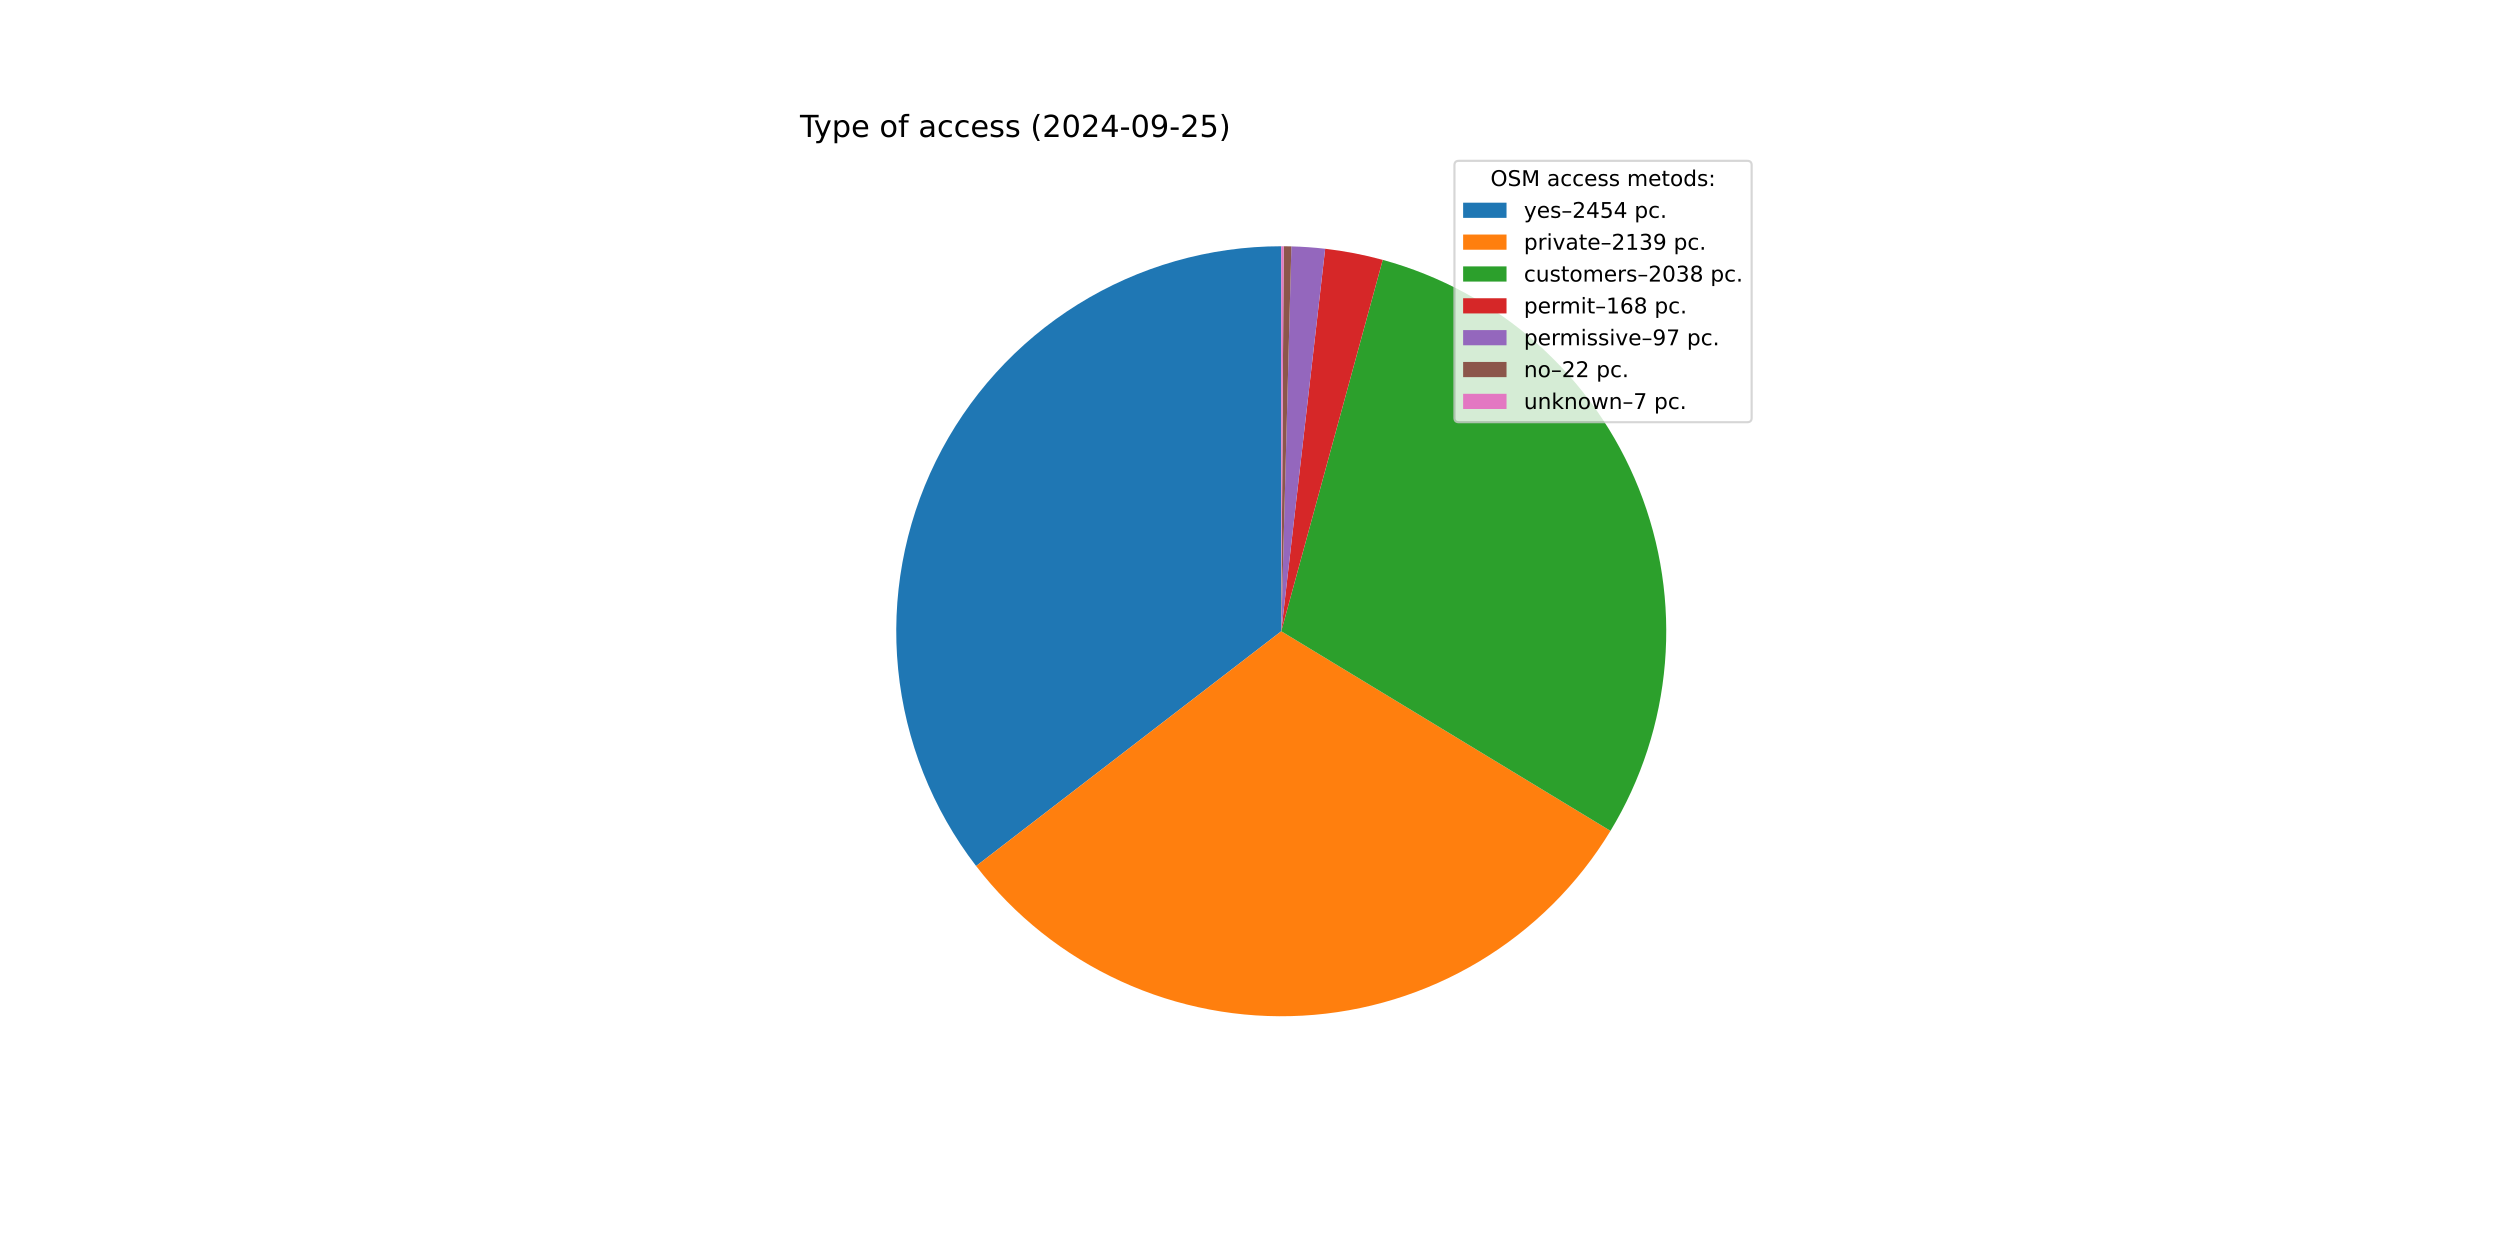
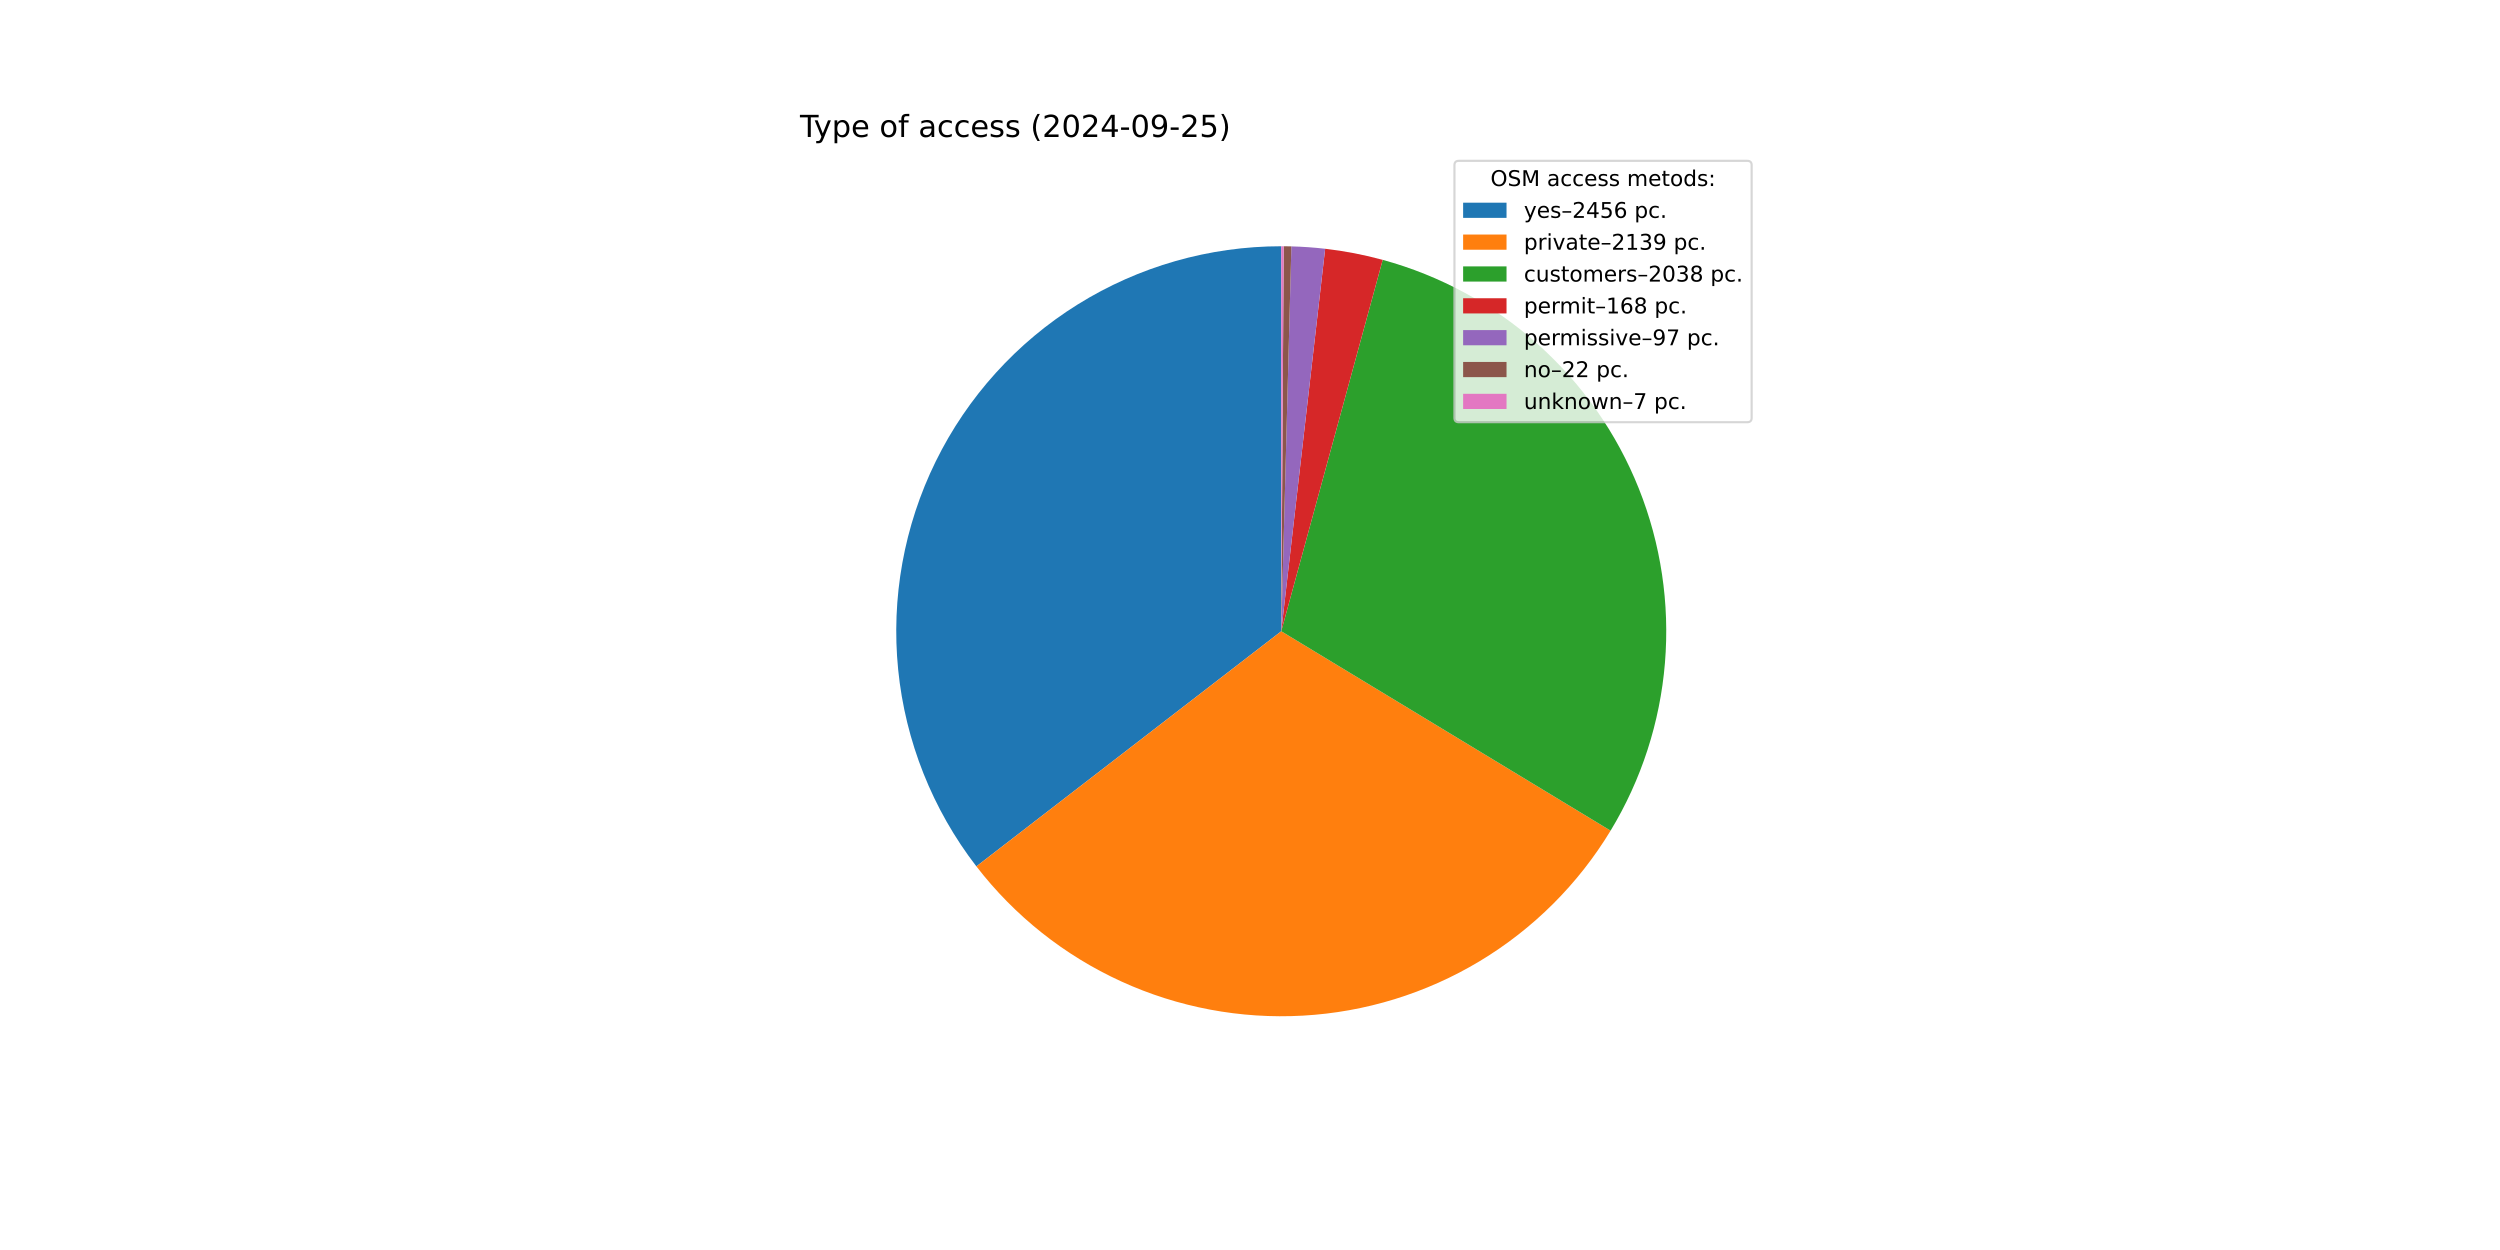
<svg xmlns="http://www.w3.org/2000/svg" xmlns:xlink="http://www.w3.org/1999/xlink" width="1152pt" height="576pt" viewBox="0 0 1152 576" version="1.1">
  <defs>
    <style type="text/css">*{stroke-linejoin: round; stroke-linecap: butt}</style>
  </defs>
  <g id="figure_1">
    <g id="patch_1">
      <path d="M 0 576  L 1152 576  L 1152 0  L 0 0  z " style="fill: #ffffff" />
    </g>
    <g id="axes_1">
      <g id="patch_2">
-         <path d="M 590.4 113.472  C 557.272 113.472 524.796 122.751 496.669 140.254  C 468.542 157.757 445.871 182.794 431.238 212.515  C 416.604 242.237 410.584 275.471 413.863 308.437  C 417.141 341.403 429.589 372.8 449.79 399.057  L 590.4 290.88  z " style="fill: #1f77b4" />
+         <path d="M 590.4 113.472  C 557.254 113.472 524.762 122.761 496.625 140.282  C 468.488 157.802 445.816 182.863 431.192 212.608  C 416.568 242.354 410.569 275.611 413.878 308.592  C 417.188 341.572 429.674 372.975 449.916 399.222  L 590.4 290.88  z " style="fill: #1f77b4" />
      </g>
      <g id="patch_3">
-         <path d="M 449.79 399.057  C 467.37 421.909 490.26 440.134 516.469 452.149  C 542.678 464.165 571.426 469.611 600.214 468.016  C 629.002 466.421 656.972 457.832 681.693 442.996  C 706.415 428.159 727.151 407.517 742.1 382.863  L 590.4 290.88  z " style="fill: #ff7f0e" />
+         <path d="M 449.916 399.222  C 467.519 422.046 490.422 440.241 516.636 452.226  C 542.85 464.21 571.594 469.628 600.372 468.008  C 629.15 466.387 657.104 457.778 681.808 442.927  C 706.511 428.076 727.227 407.426 742.156 382.77  L 590.4 290.88  z " style="fill: #ff7f0e" />
      </g>
      <g id="patch_4">
-         <path d="M 742.1 382.863  C 756.336 359.383 764.93 332.916 767.2 305.551  C 769.471 278.187 765.358 250.665 755.186 225.16  C 745.015 199.656 729.059 176.857 708.58 158.566  C 688.101 140.274 663.652 126.985 637.165 119.747  L 590.4 290.88  z " style="fill: #2ca02c" />
+         <path d="M 742.156 382.77  C 756.374 359.288 764.95 332.824 767.207 305.467  C 769.464 278.109 765.341 250.598 755.164 225.104  C 744.986 199.61 729.029 176.822 708.552 158.541  C 688.075 140.259 663.632 126.977 637.151 119.743  L 590.4 290.88  z " style="fill: #2ca02c" />
      </g>
      <g id="patch_5">
-         <path d="M 637.165 119.747  C 632.817 118.558 628.425 117.536 623.999 116.683  C 619.573 115.829 615.116 115.144 610.638 114.63  L 590.4 290.88  z " style="fill: #d62728" />
+         <path d="M 637.151 119.743  C 632.804 118.555 628.414 117.534 623.989 116.681  C 619.564 115.828 615.109 115.143 610.632 114.629  L 590.4 290.88  z " style="fill: #d62728" />
      </g>
      <g id="patch_6">
-         <path d="M 610.638 114.63  C 608.052 114.333 605.461 114.093 602.865 113.91  C 600.269 113.728 597.669 113.602 595.068 113.533  L 590.4 290.88  z " style="fill: #9467bd" />
+         <path d="M 610.632 114.629  C 608.047 114.333 605.456 114.093 602.861 113.91  C 600.266 113.727 597.667 113.602 595.066 113.533  L 590.4 290.88  z " style="fill: #9467bd" />
      </g>
      <g id="patch_7">
-         <path d="M 595.068 113.533  C 594.478 113.518 593.887 113.505 593.297 113.496  C 592.707 113.486 592.117 113.479 591.527 113.476  L 590.4 290.88  z " style="fill: #8c564b" />
+         <path d="M 595.066 113.533  C 594.476 113.518 593.886 113.505 593.297 113.496  C 592.707 113.486 592.117 113.479 591.526 113.476  L 590.4 290.88  z " style="fill: #8c564b" />
      </g>
      <g id="patch_8">
-         <path d="M 591.527 113.476  C 591.339 113.474 591.151 113.473 590.964 113.473  C 590.776 113.472 590.588 113.472 590.4 113.472  L 590.4 290.88  z " style="fill: #e377c2" />
+         <path d="M 591.526 113.476  C 591.339 113.474 591.151 113.473 590.963 113.473  C 590.776 113.472 590.588 113.472 590.4 113.472  L 590.4 290.88  z " style="fill: #e377c2" />
      </g>
      <g id="matplotlib.axis_1" />
      <g id="matplotlib.axis_2" />
      <g id="text_1">
        <g transform="translate(368.64 63.12) scale(0.14 -0.14)">
          <defs>
            <path id="DejaVuSans-54" d="M -19 4666  L 3928 4666  L 3928 4134  L 2272 4134  L 2272 0  L 1638 0  L 1638 4134  L -19 4134  L -19 4666  z " transform="scale(0.015625)" />
            <path id="DejaVuSans-79" d="M 2059 -325  Q 1816 -950 1584 -1140  Q 1353 -1331 966 -1331  L 506 -1331  L 506 -850  L 844 -850  Q 1081 -850 1212 -737  Q 1344 -625 1503 -206  L 1606 56  L 191 3500  L 800 3500  L 1894 763  L 2988 3500  L 3597 3500  L 2059 -325  z " transform="scale(0.015625)" />
            <path id="DejaVuSans-70" d="M 1159 525  L 1159 -1331  L 581 -1331  L 581 3500  L 1159 3500  L 1159 2969  Q 1341 3281 1617 3432  Q 1894 3584 2278 3584  Q 2916 3584 3314 3078  Q 3713 2572 3713 1747  Q 3713 922 3314 415  Q 2916 -91 2278 -91  Q 1894 -91 1617 61  Q 1341 213 1159 525  z M 3116 1747  Q 3116 2381 2855 2742  Q 2594 3103 2138 3103  Q 1681 3103 1420 2742  Q 1159 2381 1159 1747  Q 1159 1113 1420 752  Q 1681 391 2138 391  Q 2594 391 2855 752  Q 3116 1113 3116 1747  z " transform="scale(0.015625)" />
            <path id="DejaVuSans-65" d="M 3597 1894  L 3597 1613  L 953 1613  Q 991 1019 1311 708  Q 1631 397 2203 397  Q 2534 397 2845 478  Q 3156 559 3463 722  L 3463 178  Q 3153 47 2828 -22  Q 2503 -91 2169 -91  Q 1331 -91 842 396  Q 353 884 353 1716  Q 353 2575 817 3079  Q 1281 3584 2069 3584  Q 2775 3584 3186 3129  Q 3597 2675 3597 1894  z M 3022 2063  Q 3016 2534 2758 2815  Q 2500 3097 2075 3097  Q 1594 3097 1305 2825  Q 1016 2553 972 2059  L 3022 2063  z " transform="scale(0.015625)" />
            <path id="DejaVuSans-20" transform="scale(0.015625)" />
            <path id="DejaVuSans-6f" d="M 1959 3097  Q 1497 3097 1228 2736  Q 959 2375 959 1747  Q 959 1119 1226 758  Q 1494 397 1959 397  Q 2419 397 2687 759  Q 2956 1122 2956 1747  Q 2956 2369 2687 2733  Q 2419 3097 1959 3097  z M 1959 3584  Q 2709 3584 3137 3096  Q 3566 2609 3566 1747  Q 3566 888 3137 398  Q 2709 -91 1959 -91  Q 1206 -91 779 398  Q 353 888 353 1747  Q 353 2609 779 3096  Q 1206 3584 1959 3584  z " transform="scale(0.015625)" />
            <path id="DejaVuSans-66" d="M 2375 4863  L 2375 4384  L 1825 4384  Q 1516 4384 1395 4259  Q 1275 4134 1275 3809  L 1275 3500  L 2222 3500  L 2222 3053  L 1275 3053  L 1275 0  L 697 0  L 697 3053  L 147 3053  L 147 3500  L 697 3500  L 697 3744  Q 697 4328 969 4595  Q 1241 4863 1831 4863  L 2375 4863  z " transform="scale(0.015625)" />
            <path id="DejaVuSans-61" d="M 2194 1759  Q 1497 1759 1228 1600  Q 959 1441 959 1056  Q 959 750 1161 570  Q 1363 391 1709 391  Q 2188 391 2477 730  Q 2766 1069 2766 1631  L 2766 1759  L 2194 1759  z M 3341 1997  L 3341 0  L 2766 0  L 2766 531  Q 2569 213 2275 61  Q 1981 -91 1556 -91  Q 1019 -91 701 211  Q 384 513 384 1019  Q 384 1609 779 1909  Q 1175 2209 1959 2209  L 2766 2209  L 2766 2266  Q 2766 2663 2505 2880  Q 2244 3097 1772 3097  Q 1472 3097 1187 3025  Q 903 2953 641 2809  L 641 3341  Q 956 3463 1253 3523  Q 1550 3584 1831 3584  Q 2591 3584 2966 3190  Q 3341 2797 3341 1997  z " transform="scale(0.015625)" />
            <path id="DejaVuSans-63" d="M 3122 3366  L 3122 2828  Q 2878 2963 2633 3030  Q 2388 3097 2138 3097  Q 1578 3097 1268 2742  Q 959 2388 959 1747  Q 959 1106 1268 751  Q 1578 397 2138 397  Q 2388 397 2633 464  Q 2878 531 3122 666  L 3122 134  Q 2881 22 2623 -34  Q 2366 -91 2075 -91  Q 1284 -91 818 406  Q 353 903 353 1747  Q 353 2603 823 3093  Q 1294 3584 2113 3584  Q 2378 3584 2631 3529  Q 2884 3475 3122 3366  z " transform="scale(0.015625)" />
            <path id="DejaVuSans-73" d="M 2834 3397  L 2834 2853  Q 2591 2978 2328 3040  Q 2066 3103 1784 3103  Q 1356 3103 1142 2972  Q 928 2841 928 2578  Q 928 2378 1081 2264  Q 1234 2150 1697 2047  L 1894 2003  Q 2506 1872 2764 1633  Q 3022 1394 3022 966  Q 3022 478 2636 193  Q 2250 -91 1575 -91  Q 1294 -91 989 -36  Q 684 19 347 128  L 347 722  Q 666 556 975 473  Q 1284 391 1588 391  Q 1994 391 2212 530  Q 2431 669 2431 922  Q 2431 1156 2273 1281  Q 2116 1406 1581 1522  L 1381 1569  Q 847 1681 609 1914  Q 372 2147 372 2553  Q 372 3047 722 3315  Q 1072 3584 1716 3584  Q 2034 3584 2315 3537  Q 2597 3491 2834 3397  z " transform="scale(0.015625)" />
            <path id="DejaVuSans-28" d="M 1984 4856  Q 1566 4138 1362 3434  Q 1159 2731 1159 2009  Q 1159 1288 1364 580  Q 1569 -128 1984 -844  L 1484 -844  Q 1016 -109 783 600  Q 550 1309 550 2009  Q 550 2706 781 3412  Q 1013 4119 1484 4856  L 1984 4856  z " transform="scale(0.015625)" />
            <path id="DejaVuSans-32" d="M 1228 531  L 3431 531  L 3431 0  L 469 0  L 469 531  Q 828 903 1448 1529  Q 2069 2156 2228 2338  Q 2531 2678 2651 2914  Q 2772 3150 2772 3378  Q 2772 3750 2511 3984  Q 2250 4219 1831 4219  Q 1534 4219 1204 4116  Q 875 4013 500 3803  L 500 4441  Q 881 4594 1212 4672  Q 1544 4750 1819 4750  Q 2544 4750 2975 4387  Q 3406 4025 3406 3419  Q 3406 3131 3298 2873  Q 3191 2616 2906 2266  Q 2828 2175 2409 1742  Q 1991 1309 1228 531  z " transform="scale(0.015625)" />
            <path id="DejaVuSans-30" d="M 2034 4250  Q 1547 4250 1301 3770  Q 1056 3291 1056 2328  Q 1056 1369 1301 889  Q 1547 409 2034 409  Q 2525 409 2770 889  Q 3016 1369 3016 2328  Q 3016 3291 2770 3770  Q 2525 4250 2034 4250  z M 2034 4750  Q 2819 4750 3233 4129  Q 3647 3509 3647 2328  Q 3647 1150 3233 529  Q 2819 -91 2034 -91  Q 1250 -91 836 529  Q 422 1150 422 2328  Q 422 3509 836 4129  Q 1250 4750 2034 4750  z " transform="scale(0.015625)" />
            <path id="DejaVuSans-34" d="M 2419 4116  L 825 1625  L 2419 1625  L 2419 4116  z M 2253 4666  L 3047 4666  L 3047 1625  L 3713 1625  L 3713 1100  L 3047 1100  L 3047 0  L 2419 0  L 2419 1100  L 313 1100  L 313 1709  L 2253 4666  z " transform="scale(0.015625)" />
            <path id="DejaVuSans-2d" d="M 313 2009  L 1997 2009  L 1997 1497  L 313 1497  L 313 2009  z " transform="scale(0.015625)" />
            <path id="DejaVuSans-39" d="M 703 97  L 703 672  Q 941 559 1184 500  Q 1428 441 1663 441  Q 2288 441 2617 861  Q 2947 1281 2994 2138  Q 2813 1869 2534 1725  Q 2256 1581 1919 1581  Q 1219 1581 811 2004  Q 403 2428 403 3163  Q 403 3881 828 4315  Q 1253 4750 1959 4750  Q 2769 4750 3195 4129  Q 3622 3509 3622 2328  Q 3622 1225 3098 567  Q 2575 -91 1691 -91  Q 1453 -91 1209 -44  Q 966 3 703 97  z M 1959 2075  Q 2384 2075 2632 2365  Q 2881 2656 2881 3163  Q 2881 3666 2632 3958  Q 2384 4250 1959 4250  Q 1534 4250 1286 3958  Q 1038 3666 1038 3163  Q 1038 2656 1286 2365  Q 1534 2075 1959 2075  z " transform="scale(0.015625)" />
            <path id="DejaVuSans-35" d="M 691 4666  L 3169 4666  L 3169 4134  L 1269 4134  L 1269 2991  Q 1406 3038 1543 3061  Q 1681 3084 1819 3084  Q 2600 3084 3056 2656  Q 3513 2228 3513 1497  Q 3513 744 3044 326  Q 2575 -91 1722 -91  Q 1428 -91 1123 -41  Q 819 9 494 109  L 494 744  Q 775 591 1075 516  Q 1375 441 1709 441  Q 2250 441 2565 725  Q 2881 1009 2881 1497  Q 2881 1984 2565 2268  Q 2250 2553 1709 2553  Q 1456 2553 1204 2497  Q 953 2441 691 2322  L 691 4666  z " transform="scale(0.015625)" />
            <path id="DejaVuSans-29" d="M 513 4856  L 1013 4856  Q 1481 4119 1714 3412  Q 1947 2706 1947 2009  Q 1947 1309 1714 600  Q 1481 -109 1013 -844  L 513 -844  Q 928 -128 1133 580  Q 1338 1288 1338 2009  Q 1338 2731 1133 3434  Q 928 4138 513 4856  z " transform="scale(0.015625)" />
          </defs>
          <use xlink:href="#DejaVuSans-54" />
          <use xlink:href="#DejaVuSans-79" x="45.459" />
          <use xlink:href="#DejaVuSans-70" x="104.639" />
          <use xlink:href="#DejaVuSans-65" x="168.115" />
          <use xlink:href="#DejaVuSans-20" x="229.639" />
          <use xlink:href="#DejaVuSans-6f" x="261.426" />
          <use xlink:href="#DejaVuSans-66" x="322.607" />
          <use xlink:href="#DejaVuSans-20" x="357.812" />
          <use xlink:href="#DejaVuSans-61" x="389.6" />
          <use xlink:href="#DejaVuSans-63" x="450.879" />
          <use xlink:href="#DejaVuSans-63" x="505.859" />
          <use xlink:href="#DejaVuSans-65" x="560.84" />
          <use xlink:href="#DejaVuSans-73" x="622.363" />
          <use xlink:href="#DejaVuSans-73" x="674.463" />
          <use xlink:href="#DejaVuSans-20" x="726.562" />
          <use xlink:href="#DejaVuSans-28" x="758.35" />
          <use xlink:href="#DejaVuSans-32" x="797.363" />
          <use xlink:href="#DejaVuSans-30" x="860.986" />
          <use xlink:href="#DejaVuSans-32" x="924.609" />
          <use xlink:href="#DejaVuSans-34" x="988.232" />
          <use xlink:href="#DejaVuSans-2d" x="1051.855" />
          <use xlink:href="#DejaVuSans-30" x="1087.939" />
          <use xlink:href="#DejaVuSans-39" x="1151.562" />
          <use xlink:href="#DejaVuSans-2d" x="1215.186" />
          <use xlink:href="#DejaVuSans-32" x="1251.27" />
          <use xlink:href="#DejaVuSans-35" x="1314.893" />
          <use xlink:href="#DejaVuSans-29" x="1378.516" />
        </g>
      </g>
      <g id="legend_1">
        <g id="patch_9">
          <path d="M 672.208 194.545  L 805.16 194.545  Q 807.16 194.545 807.16 192.545  L 807.16 76.12  Q 807.16 74.12 805.16 74.12  L 672.208 74.12  Q 670.208 74.12 670.208 76.12  L 670.208 192.545  Q 670.208 194.545 672.208 194.545  z " style="fill: #ffffff; opacity: 0.8; stroke: #cccccc; stroke-linejoin: miter" />
        </g>
        <g id="text_2">
          <g transform="translate(686.8038 85.71844) scale(0.1 -0.1)">
            <defs>
              <path id="DejaVuSans-4f" d="M 2522 4238  Q 1834 4238 1429 3725  Q 1025 3213 1025 2328  Q 1025 1447 1429 934  Q 1834 422 2522 422  Q 3209 422 3611 934  Q 4013 1447 4013 2328  Q 4013 3213 3611 3725  Q 3209 4238 2522 4238  z M 2522 4750  Q 3503 4750 4090 4092  Q 4678 3434 4678 2328  Q 4678 1225 4090 567  Q 3503 -91 2522 -91  Q 1538 -91 948 565  Q 359 1222 359 2328  Q 359 3434 948 4092  Q 1538 4750 2522 4750  z " transform="scale(0.015625)" />
              <path id="DejaVuSans-53" d="M 3425 4513  L 3425 3897  Q 3066 4069 2747 4153  Q 2428 4238 2131 4238  Q 1616 4238 1336 4038  Q 1056 3838 1056 3469  Q 1056 3159 1242 3001  Q 1428 2844 1947 2747  L 2328 2669  Q 3034 2534 3370 2195  Q 3706 1856 3706 1288  Q 3706 609 3251 259  Q 2797 -91 1919 -91  Q 1588 -91 1214 -16  Q 841 59 441 206  L 441 856  Q 825 641 1194 531  Q 1563 422 1919 422  Q 2459 422 2753 634  Q 3047 847 3047 1241  Q 3047 1584 2836 1778  Q 2625 1972 2144 2069  L 1759 2144  Q 1053 2284 737 2584  Q 422 2884 422 3419  Q 422 4038 858 4394  Q 1294 4750 2059 4750  Q 2388 4750 2728 4690  Q 3069 4631 3425 4513  z " transform="scale(0.015625)" />
              <path id="DejaVuSans-4d" d="M 628 4666  L 1569 4666  L 2759 1491  L 3956 4666  L 4897 4666  L 4897 0  L 4281 0  L 4281 4097  L 3078 897  L 2444 897  L 1241 4097  L 1241 0  L 628 0  L 628 4666  z " transform="scale(0.015625)" />
              <path id="DejaVuSans-6d" d="M 3328 2828  Q 3544 3216 3844 3400  Q 4144 3584 4550 3584  Q 5097 3584 5394 3201  Q 5691 2819 5691 2113  L 5691 0  L 5113 0  L 5113 2094  Q 5113 2597 4934 2840  Q 4756 3084 4391 3084  Q 3944 3084 3684 2787  Q 3425 2491 3425 1978  L 3425 0  L 2847 0  L 2847 2094  Q 2847 2600 2669 2842  Q 2491 3084 2119 3084  Q 1678 3084 1418 2786  Q 1159 2488 1159 1978  L 1159 0  L 581 0  L 581 3500  L 1159 3500  L 1159 2956  Q 1356 3278 1631 3431  Q 1906 3584 2284 3584  Q 2666 3584 2933 3390  Q 3200 3197 3328 2828  z " transform="scale(0.015625)" />
              <path id="DejaVuSans-74" d="M 1172 4494  L 1172 3500  L 2356 3500  L 2356 3053  L 1172 3053  L 1172 1153  Q 1172 725 1289 603  Q 1406 481 1766 481  L 2356 481  L 2356 0  L 1766 0  Q 1100 0 847 248  Q 594 497 594 1153  L 594 3053  L 172 3053  L 172 3500  L 594 3500  L 594 4494  L 1172 4494  z " transform="scale(0.015625)" />
              <path id="DejaVuSans-64" d="M 2906 2969  L 2906 4863  L 3481 4863  L 3481 0  L 2906 0  L 2906 525  Q 2725 213 2448 61  Q 2172 -91 1784 -91  Q 1150 -91 751 415  Q 353 922 353 1747  Q 353 2572 751 3078  Q 1150 3584 1784 3584  Q 2172 3584 2448 3432  Q 2725 3281 2906 2969  z M 947 1747  Q 947 1113 1208 752  Q 1469 391 1925 391  Q 2381 391 2643 752  Q 2906 1113 2906 1747  Q 2906 2381 2643 2742  Q 2381 3103 1925 3103  Q 1469 3103 1208 2742  Q 947 2381 947 1747  z " transform="scale(0.015625)" />
              <path id="DejaVuSans-3a" d="M 750 794  L 1409 794  L 1409 0  L 750 0  L 750 794  z M 750 3309  L 1409 3309  L 1409 2516  L 750 2516  L 750 3309  z " transform="scale(0.015625)" />
            </defs>
            <use xlink:href="#DejaVuSans-4f" />
            <use xlink:href="#DejaVuSans-53" x="78.711" />
            <use xlink:href="#DejaVuSans-4d" x="142.188" />
            <use xlink:href="#DejaVuSans-20" x="228.467" />
            <use xlink:href="#DejaVuSans-61" x="260.254" />
            <use xlink:href="#DejaVuSans-63" x="321.533" />
            <use xlink:href="#DejaVuSans-63" x="376.514" />
            <use xlink:href="#DejaVuSans-65" x="431.494" />
            <use xlink:href="#DejaVuSans-73" x="493.018" />
            <use xlink:href="#DejaVuSans-73" x="545.117" />
            <use xlink:href="#DejaVuSans-20" x="597.217" />
            <use xlink:href="#DejaVuSans-6d" x="629.004" />
            <use xlink:href="#DejaVuSans-65" x="726.416" />
            <use xlink:href="#DejaVuSans-74" x="787.939" />
            <use xlink:href="#DejaVuSans-6f" x="827.148" />
            <use xlink:href="#DejaVuSans-64" x="888.33" />
            <use xlink:href="#DejaVuSans-73" x="951.807" />
            <use xlink:href="#DejaVuSans-3a" x="1003.906" />
          </g>
        </g>
        <g id="patch_10">
          <path d="M 674.208 100.397  L 694.208 100.397  L 694.208 93.397  L 674.208 93.397  z " style="fill: #1f77b4" />
        </g>
        <g id="text_3">
          <g transform="translate(702.2084 100.3966) scale(0.1 -0.1)">
            <defs>
              <path id="DejaVuSans-2013" d="M 313 1978  L 2888 1978  L 2888 1528  L 313 1528  L 313 1978  z " transform="scale(0.015625)" />
+               <path id="DejaVuSans-36" d="M 2113 2584  Q 1688 2584 1439 2293  Q 1191 2003 1191 1497  Q 1191 994 1439 701  Q 1688 409 2113 409  Q 2538 409 2786 701  Q 3034 994 3034 1497  Q 3034 2003 2786 2293  Q 2538 2584 2113 2584  z M 3366 4563  L 3366 3988  Q 3128 4100 2886 4159  Q 2644 4219 2406 4219  Q 1781 4219 1451 3797  Q 1122 3375 1075 2522  Q 1259 2794 1537 2939  Q 1816 3084 2150 3084  Q 2853 3084 3261 2657  Q 3669 2231 3669 1497  Q 3669 778 3244 343  Q 2819 -91 2113 -91  Q 1303 -91 875 529  Q 447 1150 447 2328  Q 447 3434 972 4092  Q 1497 4750 2381 4750  Q 2619 4750 2861 4703  Q 3103 4656 3366 4563  z " transform="scale(0.015625)" />
              <path id="DejaVuSans-2e" d="M 684 794  L 1344 794  L 1344 0  L 684 0  L 684 794  z " transform="scale(0.015625)" />
            </defs>
            <use xlink:href="#DejaVuSans-79" />
            <use xlink:href="#DejaVuSans-65" x="59.18" />
            <use xlink:href="#DejaVuSans-73" x="120.703" />
            <use xlink:href="#DejaVuSans-2013" x="172.803" />
            <use xlink:href="#DejaVuSans-32" x="222.803" />
            <use xlink:href="#DejaVuSans-34" x="286.426" />
            <use xlink:href="#DejaVuSans-35" x="350.049" />
-             <use xlink:href="#DejaVuSans-34" x="413.672" />
+             <use xlink:href="#DejaVuSans-36" x="413.672" />
            <use xlink:href="#DejaVuSans-20" x="477.295" />
            <use xlink:href="#DejaVuSans-70" x="509.082" />
            <use xlink:href="#DejaVuSans-63" x="572.559" />
            <use xlink:href="#DejaVuSans-2e" x="627.539" />
          </g>
        </g>
        <g id="patch_11">
          <path d="M 674.208 115.075  L 694.208 115.075  L 694.208 108.075  L 674.208 108.075  z " style="fill: #ff7f0e" />
        </g>
        <g id="text_4">
          <g transform="translate(702.2084 115.0747) scale(0.1 -0.1)">
            <defs>
              <path id="DejaVuSans-72" d="M 2631 2963  Q 2534 3019 2420 3045  Q 2306 3072 2169 3072  Q 1681 3072 1420 2755  Q 1159 2438 1159 1844  L 1159 0  L 581 0  L 581 3500  L 1159 3500  L 1159 2956  Q 1341 3275 1631 3429  Q 1922 3584 2338 3584  Q 2397 3584 2469 3576  Q 2541 3569 2628 3553  L 2631 2963  z " transform="scale(0.015625)" />
              <path id="DejaVuSans-69" d="M 603 3500  L 1178 3500  L 1178 0  L 603 0  L 603 3500  z M 603 4863  L 1178 4863  L 1178 4134  L 603 4134  L 603 4863  z " transform="scale(0.015625)" />
              <path id="DejaVuSans-76" d="M 191 3500  L 800 3500  L 1894 563  L 2988 3500  L 3597 3500  L 2284 0  L 1503 0  L 191 3500  z " transform="scale(0.015625)" />
              <path id="DejaVuSans-31" d="M 794 531  L 1825 531  L 1825 4091  L 703 3866  L 703 4441  L 1819 4666  L 2450 4666  L 2450 531  L 3481 531  L 3481 0  L 794 0  L 794 531  z " transform="scale(0.015625)" />
              <path id="DejaVuSans-33" d="M 2597 2516  Q 3050 2419 3304 2112  Q 3559 1806 3559 1356  Q 3559 666 3084 287  Q 2609 -91 1734 -91  Q 1441 -91 1130 -33  Q 819 25 488 141  L 488 750  Q 750 597 1062 519  Q 1375 441 1716 441  Q 2309 441 2620 675  Q 2931 909 2931 1356  Q 2931 1769 2642 2001  Q 2353 2234 1838 2234  L 1294 2234  L 1294 2753  L 1863 2753  Q 2328 2753 2575 2939  Q 2822 3125 2822 3475  Q 2822 3834 2567 4026  Q 2313 4219 1838 4219  Q 1578 4219 1281 4162  Q 984 4106 628 3988  L 628 4550  Q 988 4650 1302 4700  Q 1616 4750 1894 4750  Q 2613 4750 3031 4423  Q 3450 4097 3450 3541  Q 3450 3153 3228 2886  Q 3006 2619 2597 2516  z " transform="scale(0.015625)" />
            </defs>
            <use xlink:href="#DejaVuSans-70" />
            <use xlink:href="#DejaVuSans-72" x="63.477" />
            <use xlink:href="#DejaVuSans-69" x="104.59" />
            <use xlink:href="#DejaVuSans-76" x="132.373" />
            <use xlink:href="#DejaVuSans-61" x="191.553" />
            <use xlink:href="#DejaVuSans-74" x="252.832" />
            <use xlink:href="#DejaVuSans-65" x="292.041" />
            <use xlink:href="#DejaVuSans-2013" x="353.564" />
            <use xlink:href="#DejaVuSans-32" x="403.564" />
            <use xlink:href="#DejaVuSans-31" x="467.188" />
            <use xlink:href="#DejaVuSans-33" x="530.811" />
            <use xlink:href="#DejaVuSans-39" x="594.434" />
            <use xlink:href="#DejaVuSans-20" x="658.057" />
            <use xlink:href="#DejaVuSans-70" x="689.844" />
            <use xlink:href="#DejaVuSans-63" x="753.32" />
            <use xlink:href="#DejaVuSans-2e" x="808.301" />
          </g>
        </g>
        <g id="patch_12">
          <path d="M 674.208 129.753  L 694.208 129.753  L 694.208 122.753  L 674.208 122.753  z " style="fill: #2ca02c" />
        </g>
        <g id="text_5">
          <g transform="translate(702.2084 129.7528) scale(0.1 -0.1)">
            <defs>
              <path id="DejaVuSans-75" d="M 544 1381  L 544 3500  L 1119 3500  L 1119 1403  Q 1119 906 1312 657  Q 1506 409 1894 409  Q 2359 409 2629 706  Q 2900 1003 2900 1516  L 2900 3500  L 3475 3500  L 3475 0  L 2900 0  L 2900 538  Q 2691 219 2414 64  Q 2138 -91 1772 -91  Q 1169 -91 856 284  Q 544 659 544 1381  z M 1991 3584  L 1991 3584  z " transform="scale(0.015625)" />
              <path id="DejaVuSans-38" d="M 2034 2216  Q 1584 2216 1326 1975  Q 1069 1734 1069 1313  Q 1069 891 1326 650  Q 1584 409 2034 409  Q 2484 409 2743 651  Q 3003 894 3003 1313  Q 3003 1734 2745 1975  Q 2488 2216 2034 2216  z M 1403 2484  Q 997 2584 770 2862  Q 544 3141 544 3541  Q 544 4100 942 4425  Q 1341 4750 2034 4750  Q 2731 4750 3128 4425  Q 3525 4100 3525 3541  Q 3525 3141 3298 2862  Q 3072 2584 2669 2484  Q 3125 2378 3379 2068  Q 3634 1759 3634 1313  Q 3634 634 3220 271  Q 2806 -91 2034 -91  Q 1263 -91 848 271  Q 434 634 434 1313  Q 434 1759 690 2068  Q 947 2378 1403 2484  z M 1172 3481  Q 1172 3119 1398 2916  Q 1625 2713 2034 2713  Q 2441 2713 2670 2916  Q 2900 3119 2900 3481  Q 2900 3844 2670 4047  Q 2441 4250 2034 4250  Q 1625 4250 1398 4047  Q 1172 3844 1172 3481  z " transform="scale(0.015625)" />
            </defs>
            <use xlink:href="#DejaVuSans-63" />
            <use xlink:href="#DejaVuSans-75" x="54.98" />
            <use xlink:href="#DejaVuSans-73" x="118.359" />
            <use xlink:href="#DejaVuSans-74" x="170.459" />
            <use xlink:href="#DejaVuSans-6f" x="209.668" />
            <use xlink:href="#DejaVuSans-6d" x="270.85" />
            <use xlink:href="#DejaVuSans-65" x="368.262" />
            <use xlink:href="#DejaVuSans-72" x="429.785" />
            <use xlink:href="#DejaVuSans-73" x="470.898" />
            <use xlink:href="#DejaVuSans-2013" x="522.998" />
            <use xlink:href="#DejaVuSans-32" x="572.998" />
            <use xlink:href="#DejaVuSans-30" x="636.621" />
            <use xlink:href="#DejaVuSans-33" x="700.244" />
            <use xlink:href="#DejaVuSans-38" x="763.867" />
            <use xlink:href="#DejaVuSans-20" x="827.49" />
            <use xlink:href="#DejaVuSans-70" x="859.277" />
            <use xlink:href="#DejaVuSans-63" x="922.754" />
            <use xlink:href="#DejaVuSans-2e" x="977.734" />
          </g>
        </g>
        <g id="patch_13">
          <path d="M 674.208 144.431  L 694.208 144.431  L 694.208 137.431  L 674.208 137.431  z " style="fill: #d62728" />
        </g>
        <g id="text_6">
          <g transform="translate(702.2084 144.4309) scale(0.1 -0.1)">
-             <defs>
-               <path id="DejaVuSans-36" d="M 2113 2584  Q 1688 2584 1439 2293  Q 1191 2003 1191 1497  Q 1191 994 1439 701  Q 1688 409 2113 409  Q 2538 409 2786 701  Q 3034 994 3034 1497  Q 3034 2003 2786 2293  Q 2538 2584 2113 2584  z M 3366 4563  L 3366 3988  Q 3128 4100 2886 4159  Q 2644 4219 2406 4219  Q 1781 4219 1451 3797  Q 1122 3375 1075 2522  Q 1259 2794 1537 2939  Q 1816 3084 2150 3084  Q 2853 3084 3261 2657  Q 3669 2231 3669 1497  Q 3669 778 3244 343  Q 2819 -91 2113 -91  Q 1303 -91 875 529  Q 447 1150 447 2328  Q 447 3434 972 4092  Q 1497 4750 2381 4750  Q 2619 4750 2861 4703  Q 3103 4656 3366 4563  z " transform="scale(0.015625)" />
-             </defs>
            <use xlink:href="#DejaVuSans-70" />
            <use xlink:href="#DejaVuSans-65" x="63.477" />
            <use xlink:href="#DejaVuSans-72" x="125" />
            <use xlink:href="#DejaVuSans-6d" x="164.363" />
            <use xlink:href="#DejaVuSans-69" x="261.775" />
            <use xlink:href="#DejaVuSans-74" x="289.559" />
            <use xlink:href="#DejaVuSans-2013" x="328.768" />
            <use xlink:href="#DejaVuSans-31" x="378.768" />
            <use xlink:href="#DejaVuSans-36" x="442.391" />
            <use xlink:href="#DejaVuSans-38" x="506.014" />
            <use xlink:href="#DejaVuSans-20" x="569.637" />
            <use xlink:href="#DejaVuSans-70" x="601.424" />
            <use xlink:href="#DejaVuSans-63" x="664.9" />
            <use xlink:href="#DejaVuSans-2e" x="719.881" />
          </g>
        </g>
        <g id="patch_14">
          <path d="M 674.208 159.109  L 694.208 159.109  L 694.208 152.109  L 674.208 152.109  z " style="fill: #9467bd" />
        </g>
        <g id="text_7">
          <g transform="translate(702.2084 159.1091) scale(0.1 -0.1)">
            <defs>
              <path id="DejaVuSans-37" d="M 525 4666  L 3525 4666  L 3525 4397  L 1831 0  L 1172 0  L 2766 4134  L 525 4134  L 525 4666  z " transform="scale(0.015625)" />
            </defs>
            <use xlink:href="#DejaVuSans-70" />
            <use xlink:href="#DejaVuSans-65" x="63.477" />
            <use xlink:href="#DejaVuSans-72" x="125" />
            <use xlink:href="#DejaVuSans-6d" x="164.363" />
            <use xlink:href="#DejaVuSans-69" x="261.775" />
            <use xlink:href="#DejaVuSans-73" x="289.559" />
            <use xlink:href="#DejaVuSans-73" x="341.658" />
            <use xlink:href="#DejaVuSans-69" x="393.758" />
            <use xlink:href="#DejaVuSans-76" x="421.541" />
            <use xlink:href="#DejaVuSans-65" x="480.721" />
            <use xlink:href="#DejaVuSans-2013" x="542.244" />
            <use xlink:href="#DejaVuSans-39" x="592.244" />
            <use xlink:href="#DejaVuSans-37" x="655.867" />
            <use xlink:href="#DejaVuSans-20" x="719.49" />
            <use xlink:href="#DejaVuSans-70" x="751.277" />
            <use xlink:href="#DejaVuSans-63" x="814.754" />
            <use xlink:href="#DejaVuSans-2e" x="869.734" />
          </g>
        </g>
        <g id="patch_15">
          <path d="M 674.208 173.787  L 694.208 173.787  L 694.208 166.787  L 674.208 166.787  z " style="fill: #8c564b" />
        </g>
        <g id="text_8">
          <g transform="translate(702.2084 173.7872) scale(0.1 -0.1)">
            <defs>
              <path id="DejaVuSans-6e" d="M 3513 2113  L 3513 0  L 2938 0  L 2938 2094  Q 2938 2591 2744 2837  Q 2550 3084 2163 3084  Q 1697 3084 1428 2787  Q 1159 2491 1159 1978  L 1159 0  L 581 0  L 581 3500  L 1159 3500  L 1159 2956  Q 1366 3272 1645 3428  Q 1925 3584 2291 3584  Q 2894 3584 3203 3211  Q 3513 2838 3513 2113  z " transform="scale(0.015625)" />
            </defs>
            <use xlink:href="#DejaVuSans-6e" />
            <use xlink:href="#DejaVuSans-6f" x="63.379" />
            <use xlink:href="#DejaVuSans-2013" x="124.561" />
            <use xlink:href="#DejaVuSans-32" x="174.561" />
            <use xlink:href="#DejaVuSans-32" x="238.184" />
            <use xlink:href="#DejaVuSans-20" x="301.807" />
            <use xlink:href="#DejaVuSans-70" x="333.594" />
            <use xlink:href="#DejaVuSans-63" x="397.07" />
            <use xlink:href="#DejaVuSans-2e" x="452.051" />
          </g>
        </g>
        <g id="patch_16">
          <path d="M 674.208 188.465  L 694.208 188.465  L 694.208 181.465  L 674.208 181.465  z " style="fill: #e377c2" />
        </g>
        <g id="text_9">
          <g transform="translate(702.2084 188.4653) scale(0.1 -0.1)">
            <defs>
              <path id="DejaVuSans-6b" d="M 581 4863  L 1159 4863  L 1159 1991  L 2875 3500  L 3609 3500  L 1753 1863  L 3688 0  L 2938 0  L 1159 1709  L 1159 0  L 581 0  L 581 4863  z " transform="scale(0.015625)" />
              <path id="DejaVuSans-77" d="M 269 3500  L 844 3500  L 1563 769  L 2278 3500  L 2956 3500  L 3675 769  L 4391 3500  L 4966 3500  L 4050 0  L 3372 0  L 2619 2869  L 1863 0  L 1184 0  L 269 3500  z " transform="scale(0.015625)" />
            </defs>
            <use xlink:href="#DejaVuSans-75" />
            <use xlink:href="#DejaVuSans-6e" x="63.379" />
            <use xlink:href="#DejaVuSans-6b" x="126.758" />
            <use xlink:href="#DejaVuSans-6e" x="184.668" />
            <use xlink:href="#DejaVuSans-6f" x="248.047" />
            <use xlink:href="#DejaVuSans-77" x="309.229" />
            <use xlink:href="#DejaVuSans-6e" x="391.016" />
            <use xlink:href="#DejaVuSans-2013" x="454.395" />
            <use xlink:href="#DejaVuSans-37" x="504.395" />
            <use xlink:href="#DejaVuSans-20" x="568.018" />
            <use xlink:href="#DejaVuSans-70" x="599.805" />
            <use xlink:href="#DejaVuSans-63" x="663.281" />
            <use xlink:href="#DejaVuSans-2e" x="718.262" />
          </g>
        </g>
      </g>
    </g>
  </g>
</svg>
